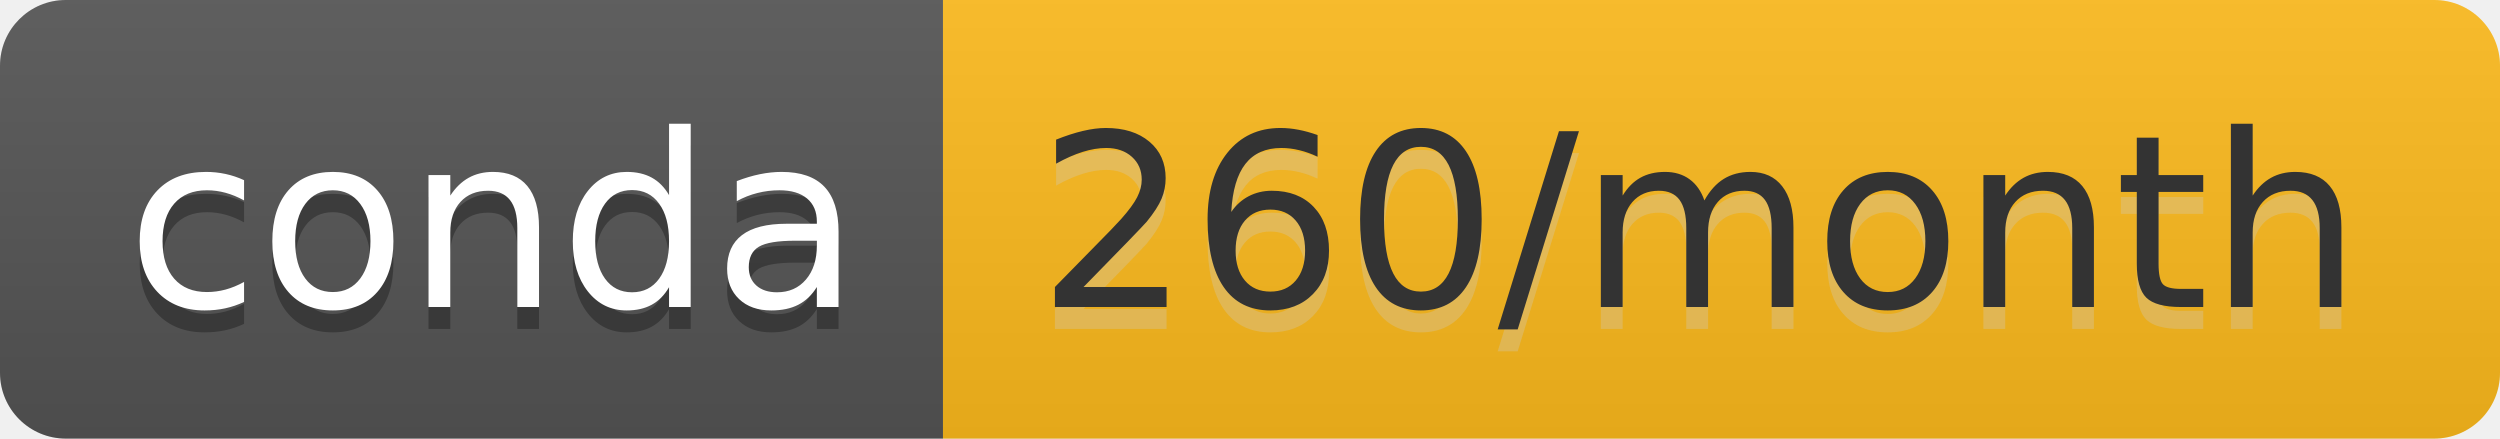
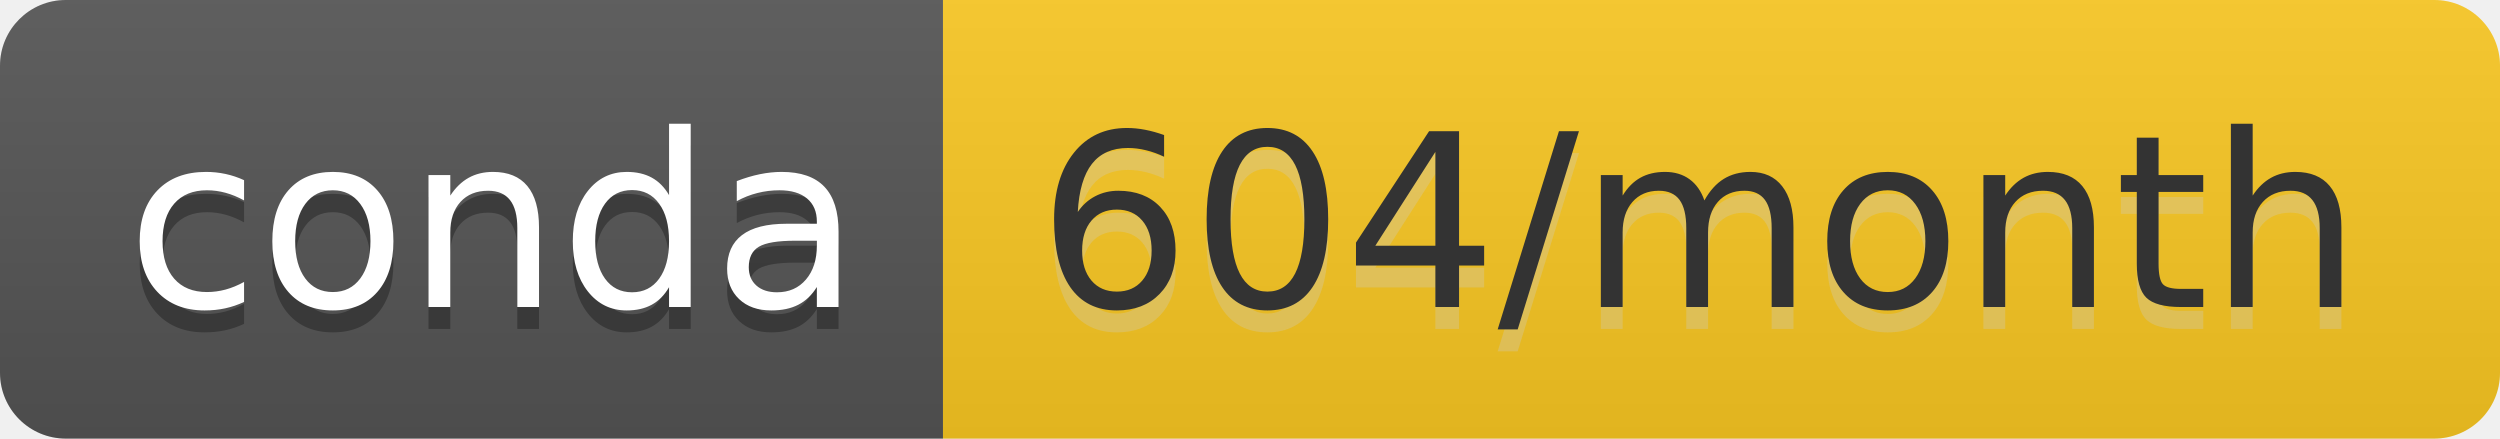
- <svg xmlns="http://www.w3.org/2000/svg" width="114" height="20" role="img" aria-label="conda: 260/month">
+ <svg xmlns="http://www.w3.org/2000/svg" width="114" height="20" role="img" aria-label="conda: 604/month">
  <linearGradient id="s" x2="0" y2="100%">
    <stop offset="0" stop-color="#bbb" stop-opacity=".1" />
    <stop offset="1" stop-opacity=".1" />
  </linearGradient>
  <clipPath id="r">
    <rect width="114" height="20" rx="3" fill="#fff" />
  </clipPath>
  <g clip-path="url(#r)">
    <rect width="43" height="20" fill="#555" />
-     <rect x="43" width="71" height="20" fill="#febb1d" />
+     <rect x="43" width="71" height="20" fill="#fac823" />
    <rect width="114" height="20" fill="url(#s)" />
  </g>
  <g fill="#fff" text-anchor="middle" font-family="Verdana,Geneva,DejaVu Sans,sans-serif" text-rendering="geometricPrecision" font-size="110">
    <text aria-hidden="true" x="225" y="150" fill="#010101" fill-opacity=".3" transform="scale(.1)" textLength="330">conda</text>
    <text x="225" y="140" transform="scale(.1)" fill="#fff" textLength="330">conda</text>
-     <text aria-hidden="true" x="775" y="150" fill="#ccc" fill-opacity=".3" transform="scale(.1)" textLength="610">260/month</text>
-     <text x="775" y="140" transform="scale(.1)" fill="#333" textLength="610">260/month</text>
+     <text aria-hidden="true" x="775" y="150" fill="#ccc" fill-opacity=".3" transform="scale(.1)" textLength="610">604/month</text>
+     <text x="775" y="140" transform="scale(.1)" fill="#333" textLength="610">604/month</text>
  </g>
</svg>
